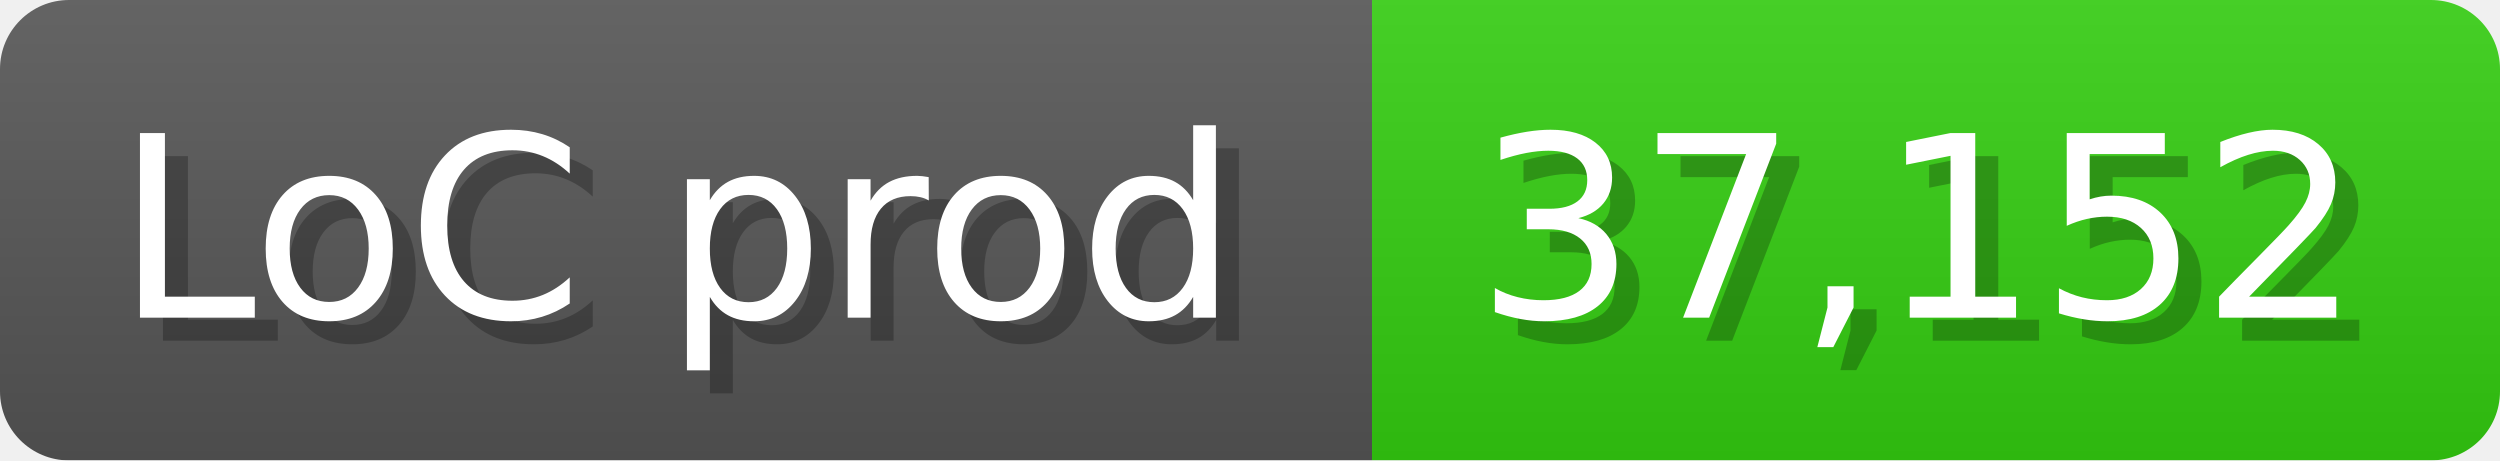
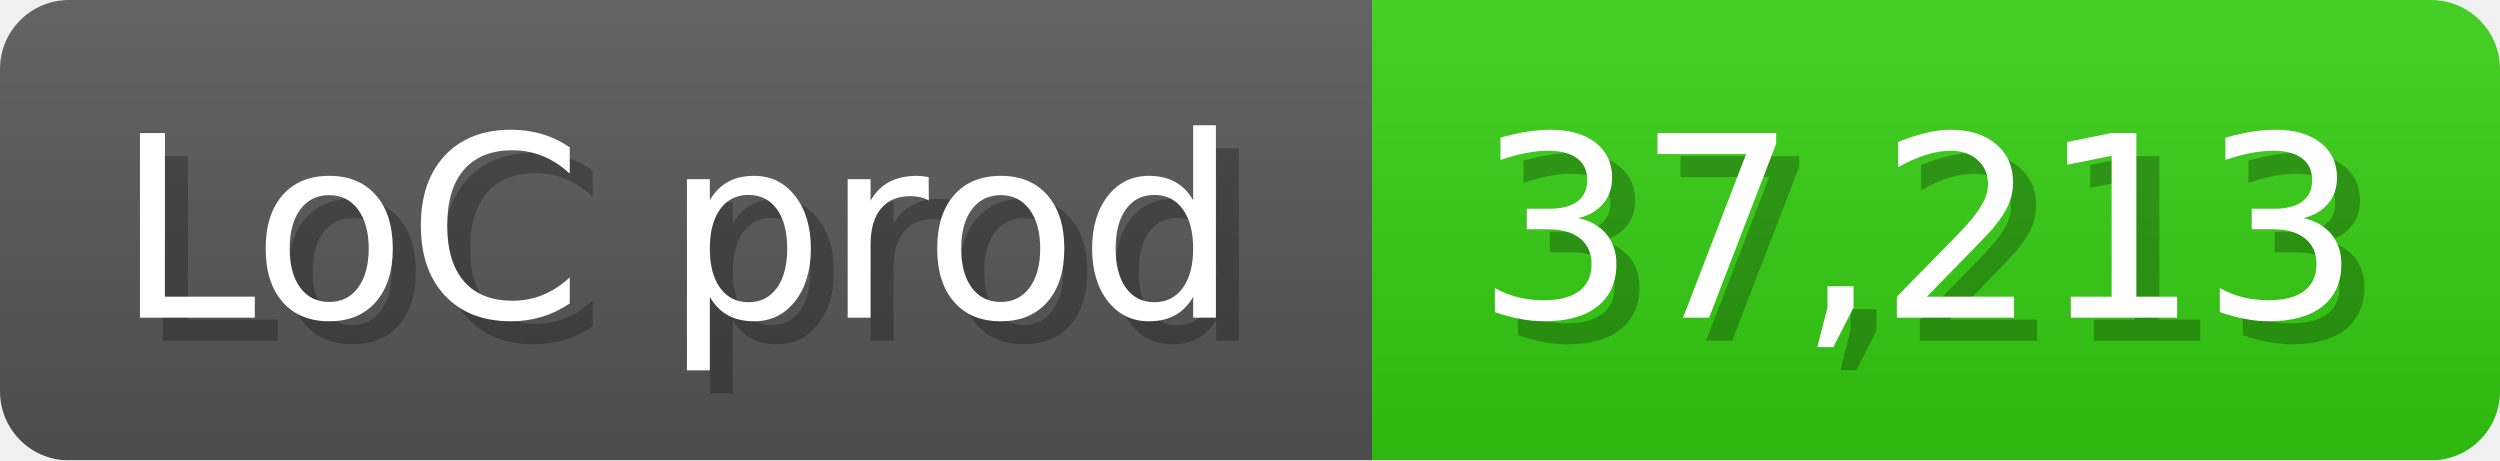
<svg xmlns="http://www.w3.org/2000/svg" width="108.6" height="20" viewBox="0 0 1086 200">
  <linearGradient id="a" x2="0" y2="100%">
    <stop offset="0" stop-opacity=".1" stop-color="#EEE" />
    <stop offset="1" stop-opacity=".1" />
  </linearGradient>
  <mask id="m">
    <rect width="1086" height="200" rx="30" fill="#FFF" />
  </mask>
  <g mask="url(#m)">
    <rect width="596" height="200" fill="#555" />
    <rect width="490" height="200" fill="#3C1" x="596" />
    <rect width="1086" height="200" fill="url(#a)" />
  </g>
  <g fill="#fff" text-anchor="start" font-family="Verdana,DejaVu Sans,sans-serif" font-size="110">
    <text x="60" y="148" textLength="496" fill="#000" opacity="0.25">LoC prod</text>
    <text x="50" y="138" textLength="496">LoC prod</text>
-     <text x="651" y="148" textLength="390" fill="#000" opacity="0.25">37,152</text>
-     <text x="641" y="138" textLength="390">37,152</text>
+     <text x="651" y="148" textLength="390" fill="#000" opacity="0.25">37,213</text>
+     <text x="641" y="138" textLength="390">37,213</text>
  </g>
</svg>
